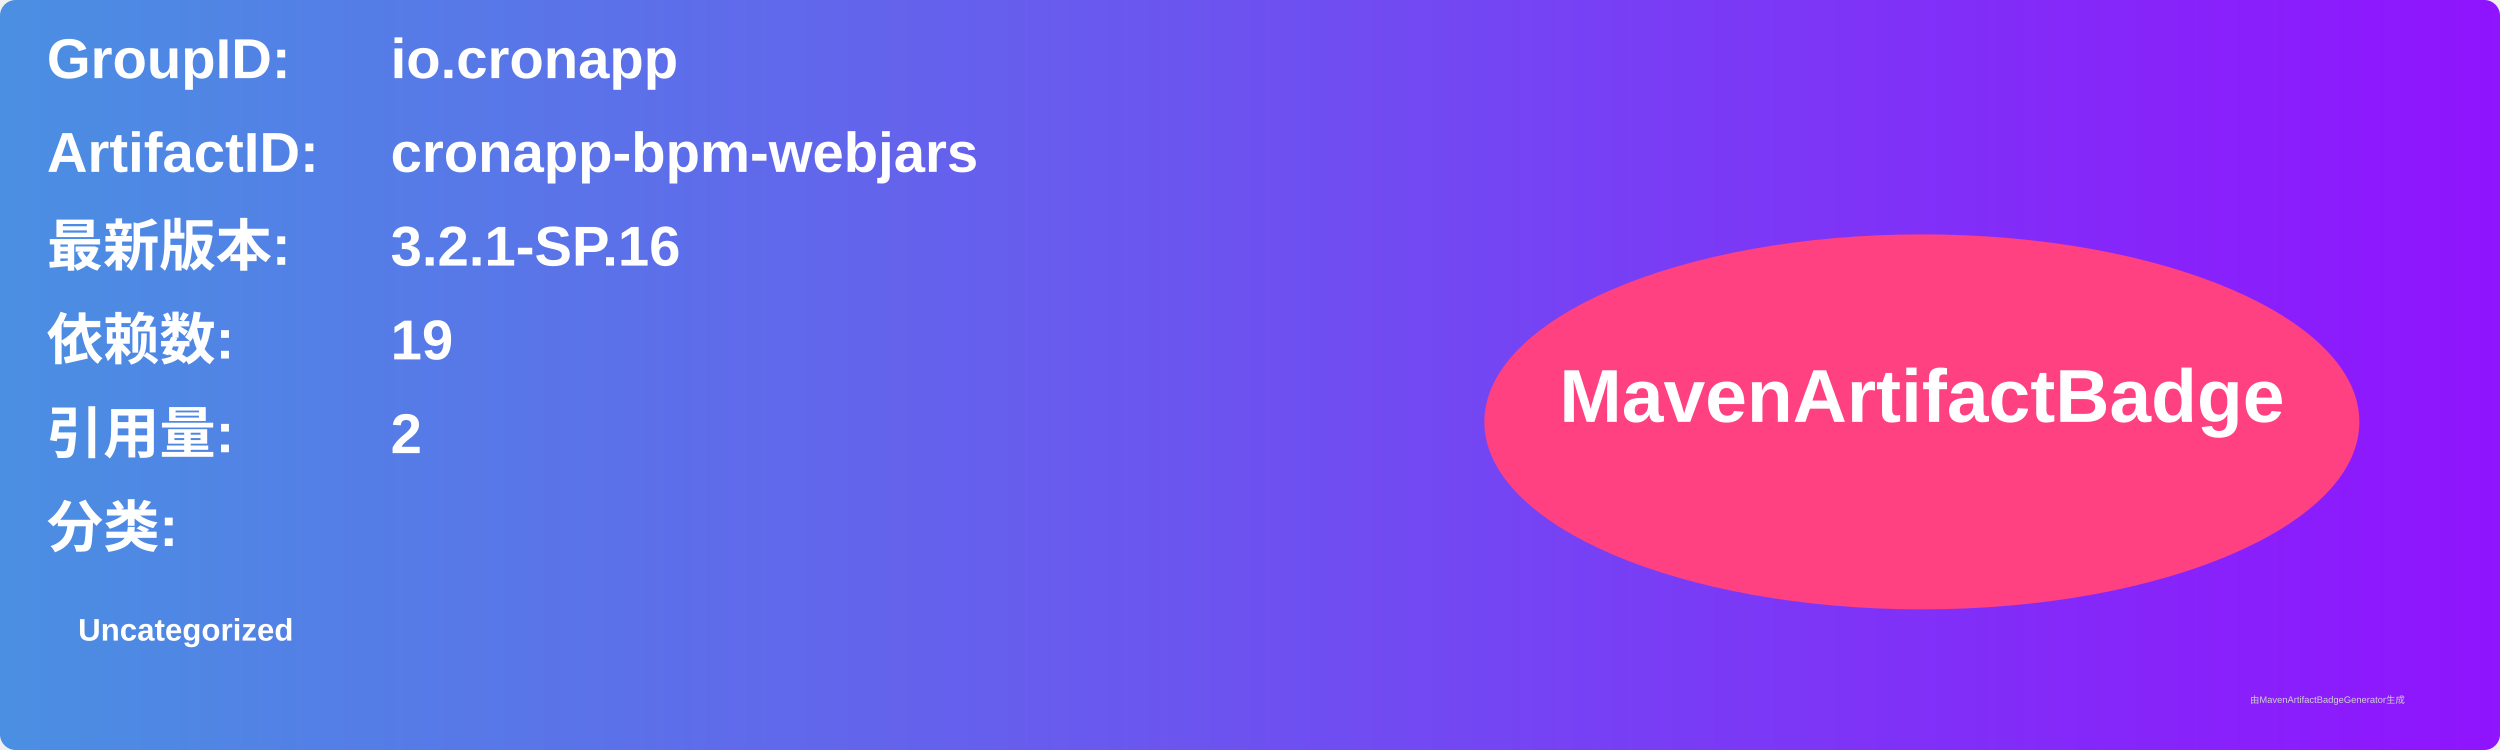
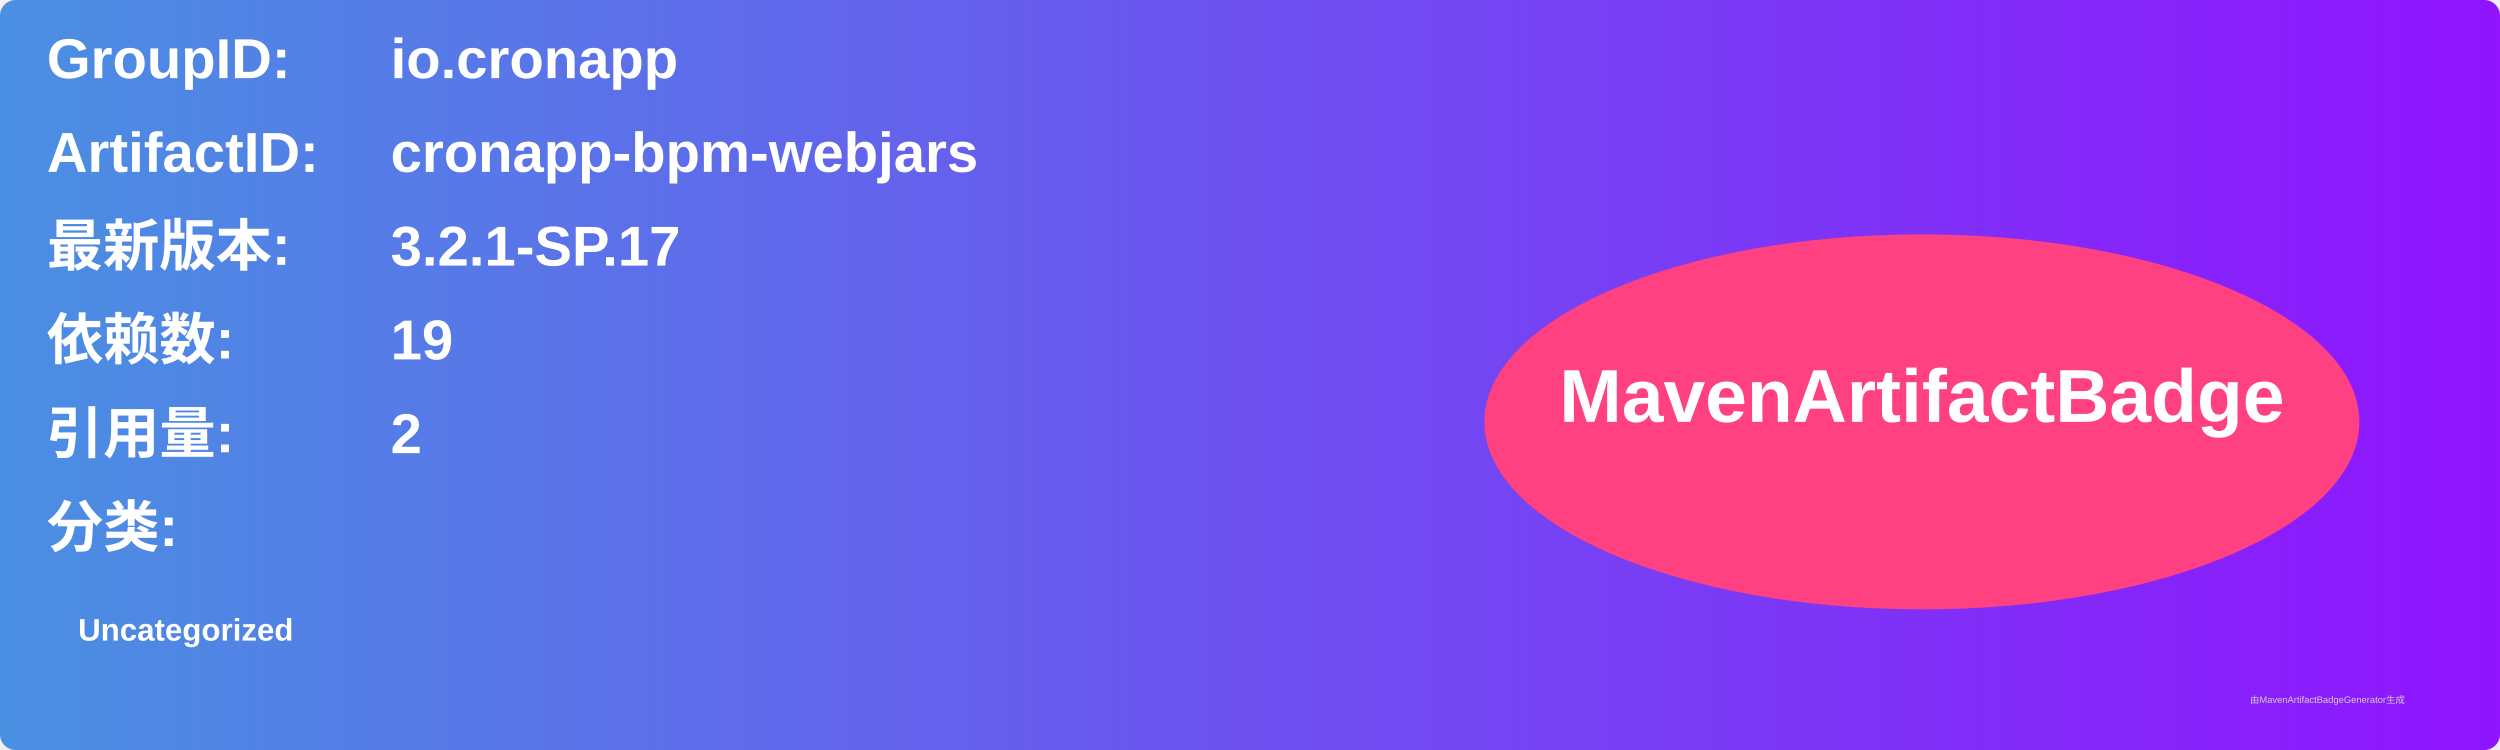
<svg xmlns="http://www.w3.org/2000/svg" width="800" height="240" viewBox="0 0 800 240">
  <linearGradient id="grad" x1="0%" y1="0%" x2="100%" y2="0%">
    <stop offset="0%" stop-color="#4a90e2" />
    <stop offset="100%" stop-color="#9013fe" />
  </linearGradient>
  <rect width="100%" height="100%" rx="5" ry="5" fill="url(#grad)" />
  <g transform="translate(15, 15)">
    <text x="0" y="10" font-family="Arial" font-size="18" fill="white" font-weight="bold" width="260">GroupID:</text>
    <text x="110" y="10" font-family="Arial" font-size="18" fill="white" font-weight="bold" width="460">io.cronapp</text>
    <text x="0" y="40" font-family="Arial" font-size="18" fill="white" font-weight="bold" width="260">ArtifactID:</text>
    <text x="110" y="40" font-family="Arial" font-size="18" fill="white" font-weight="bold" width="460">cronapp-bpm-webjars</text>
    <text x="0" y="70" font-family="Arial" font-size="18" fill="white" font-weight="bold">最新版本:</text>
    <text x="110" y="70" font-family="Arial" font-size="18" fill="white" font-weight="bold">
-       <tspan font-weight="bold">3.2.1-SP.16</tspan>
+       <tspan font-weight="bold">3.2.1-SP.17</tspan>
    </text>
    <text x="0" y="100" font-family="Arial" font-size="18" fill="white" font-weight="bold">依赖数: </text>
    <text x="110" y="100" font-family="Arial" font-size="18" fill="white">
      <tspan font-weight="bold">19</tspan>
    </text>
    <text x="0" y="130" font-family="Arial" font-size="18" fill="white" font-weight="bold">引用量: </text>
    <text x="110" y="130" font-family="Arial" font-size="18" fill="white">
      <tspan font-weight="bold">2</tspan>
    </text>
    <text x="0" y="160" font-family="Arial" font-size="18" fill="white" font-weight="bold">分类:</text>
    <text x="10" y="190" font-family="Arial" font-size="10" fill="white">
      <tspan font-weight="bold">Uncategorized</tspan>
    </text>
    <ellipse cx="600" cy="120" rx="140" ry="60" fill="#ff4081" />
    <text x="600" y="120" text-anchor="middle" font-family="Arial" font-size="24" fill="white" font-weight="bold">MavenArtifactBadge</text>
  </g>
  <text x="720" y="225" font-family="Arial" font-size="3" fill="#d0d0d0">由MavenArtifactBadgeGenerator生成</text>
</svg>
